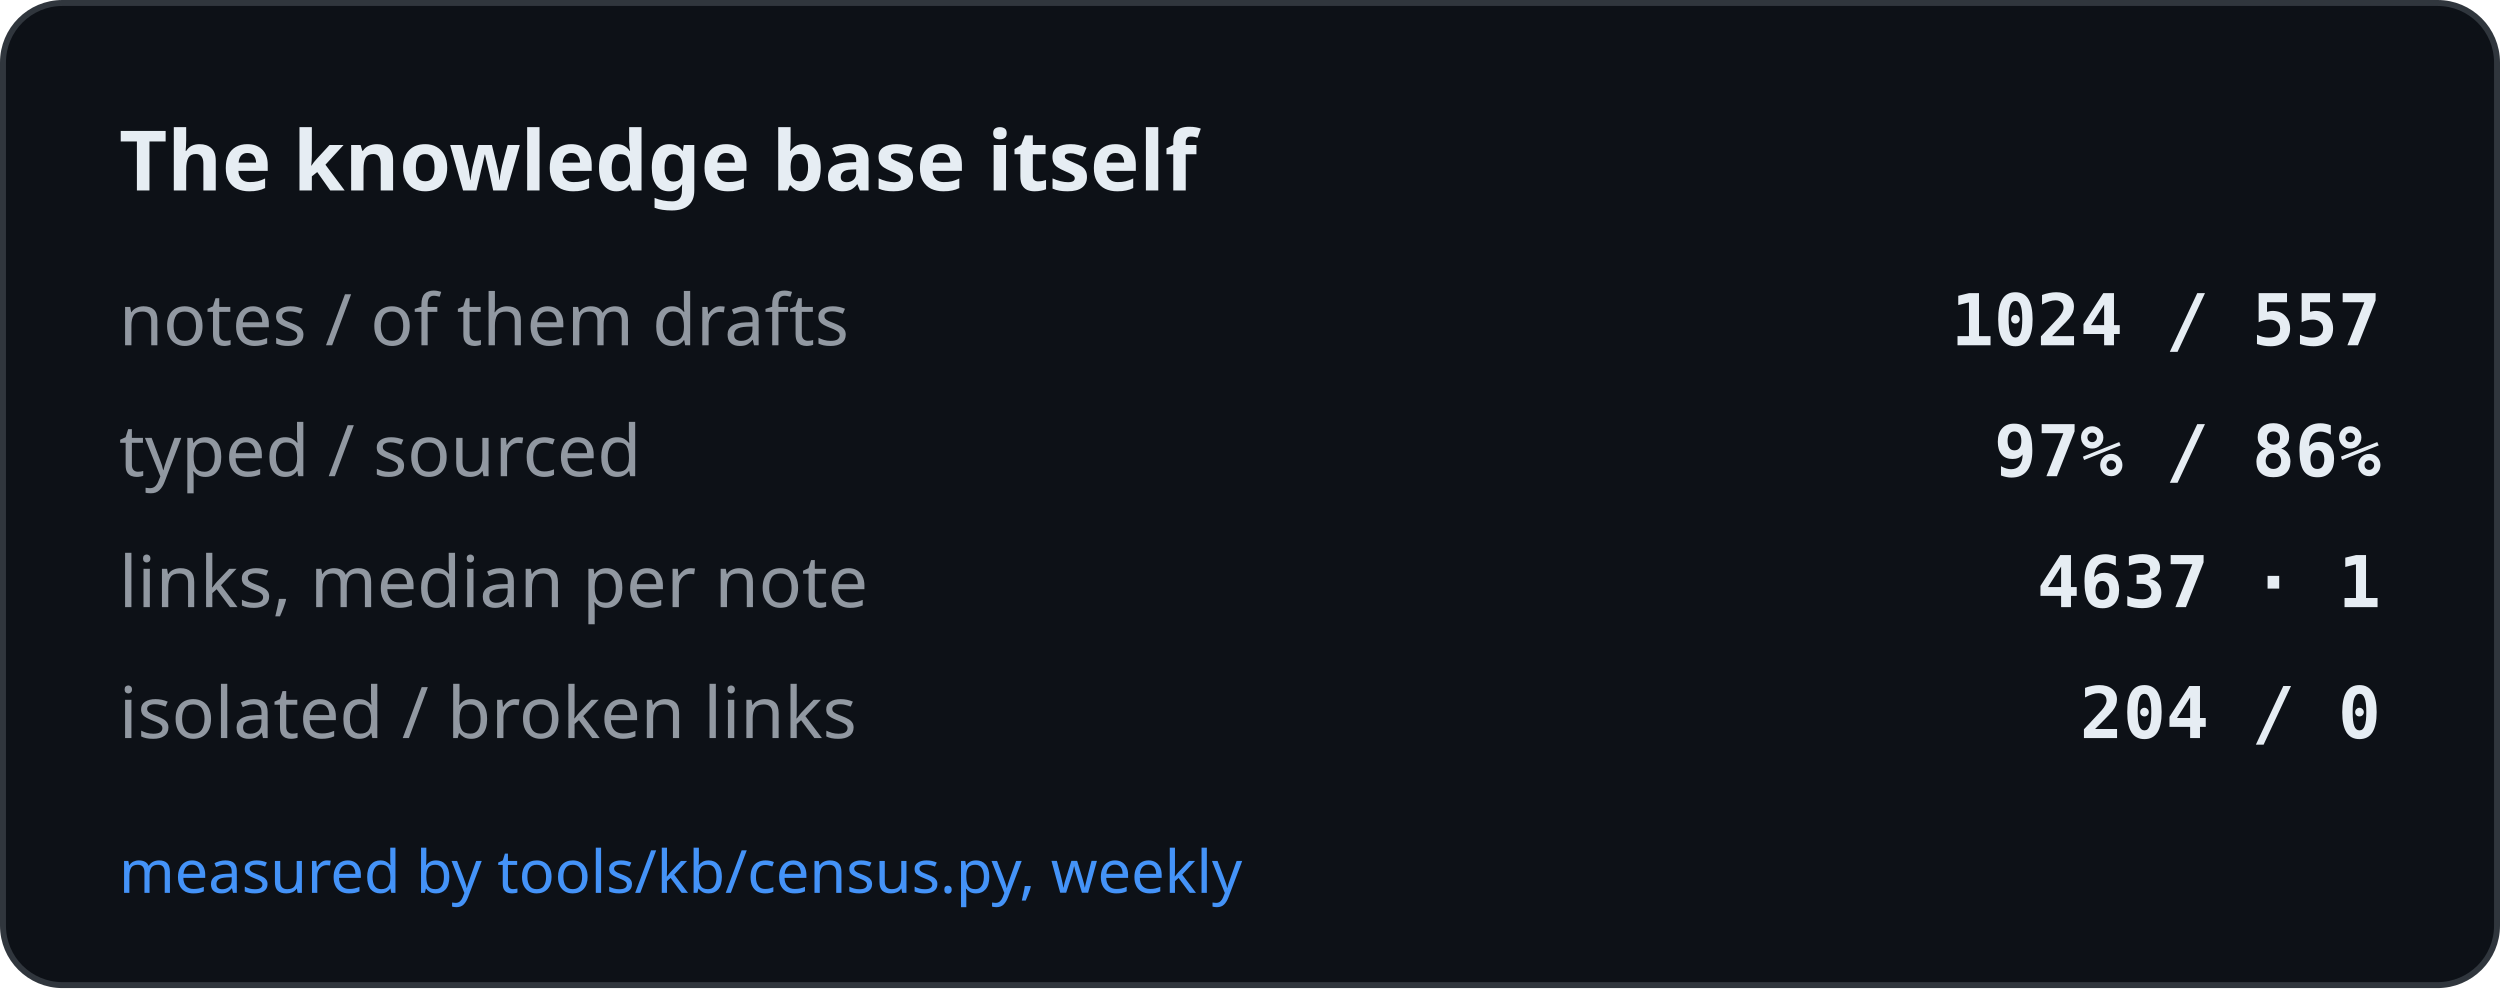
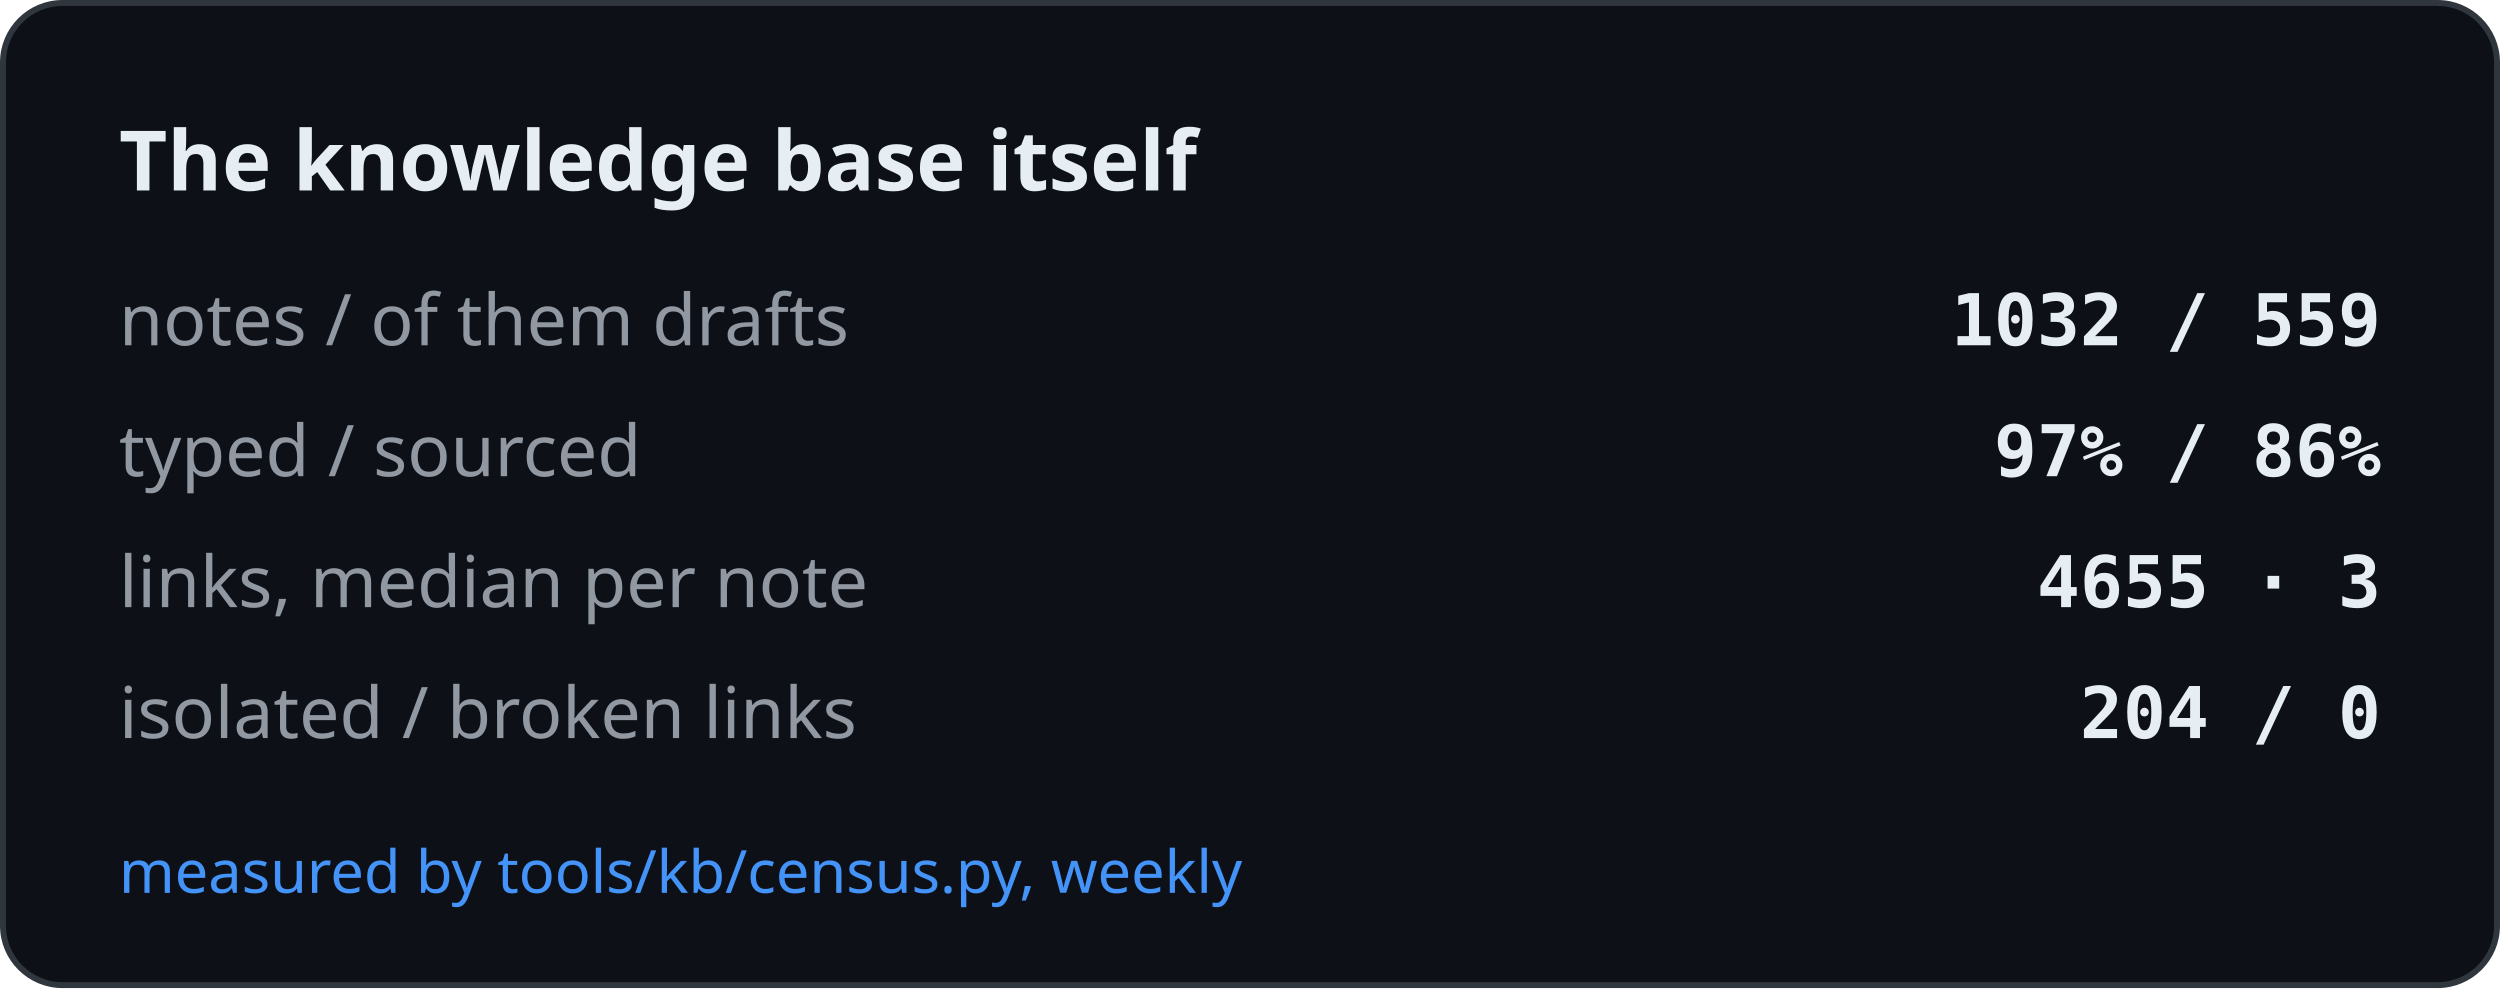
<svg xmlns="http://www.w3.org/2000/svg" width="420" height="166" viewBox="0 0 420 166" role="img" aria-label="The knowledge base itself">
  <rect x="0.5" y="0.5" width="419" height="165" rx="10" fill="#0d1117" stroke="#30363d" />
  <text x="20" y="32" font-family="-apple-system, BlinkMacSystemFont, Segoe UI, Noto Sans, Helvetica, Arial, sans-serif" font-size="14" font-weight="600" fill="#e6edf3">The knowledge base itself</text>
  <text x="20" y="58" font-family="-apple-system, BlinkMacSystemFont, Segoe UI, Noto Sans, Helvetica, Arial, sans-serif" font-size="12" fill="#9198a1">notes / of them drafts</text>
-   <text x="400" y="58" text-anchor="end" font-family="ui-monospace, SFMono-Regular, SF Mono, Menlo, Consolas, monospace" font-size="12" font-weight="600" fill="#e6edf3">1024 / 557</text>
+   <text x="400" y="58" text-anchor="end" font-family="ui-monospace, SFMono-Regular, SF Mono, Menlo, Consolas, monospace" font-size="12" font-weight="600" fill="#e6edf3">1032 / 559</text>
  <text x="20" y="80" font-family="-apple-system, BlinkMacSystemFont, Segoe UI, Noto Sans, Helvetica, Arial, sans-serif" font-size="12" fill="#9198a1">typed / sourced</text>
  <text x="400" y="80" text-anchor="end" font-family="ui-monospace, SFMono-Regular, SF Mono, Menlo, Consolas, monospace" font-size="12" font-weight="600" fill="#e6edf3">97% / 86%</text>
  <text x="20" y="102" font-family="-apple-system, BlinkMacSystemFont, Segoe UI, Noto Sans, Helvetica, Arial, sans-serif" font-size="12" fill="#9198a1">links, median per note</text>
-   <text x="400" y="102" text-anchor="end" font-family="ui-monospace, SFMono-Regular, SF Mono, Menlo, Consolas, monospace" font-size="12" font-weight="600" fill="#e6edf3">4637 · 1</text>
+   <text x="400" y="102" text-anchor="end" font-family="ui-monospace, SFMono-Regular, SF Mono, Menlo, Consolas, monospace" font-size="12" font-weight="600" fill="#e6edf3">4655 · 3</text>
  <text x="20" y="124" font-family="-apple-system, BlinkMacSystemFont, Segoe UI, Noto Sans, Helvetica, Arial, sans-serif" font-size="12" fill="#9198a1">isolated / broken links</text>
  <text x="400" y="124" text-anchor="end" font-family="ui-monospace, SFMono-Regular, SF Mono, Menlo, Consolas, monospace" font-size="12" font-weight="600" fill="#e6edf3">204 / 0</text>
  <text x="20" y="150" font-family="-apple-system, BlinkMacSystemFont, Segoe UI, Noto Sans, Helvetica, Arial, sans-serif" font-size="10" fill="#4493f8">measured by tools/kb/census.py, weekly</text>
</svg>
